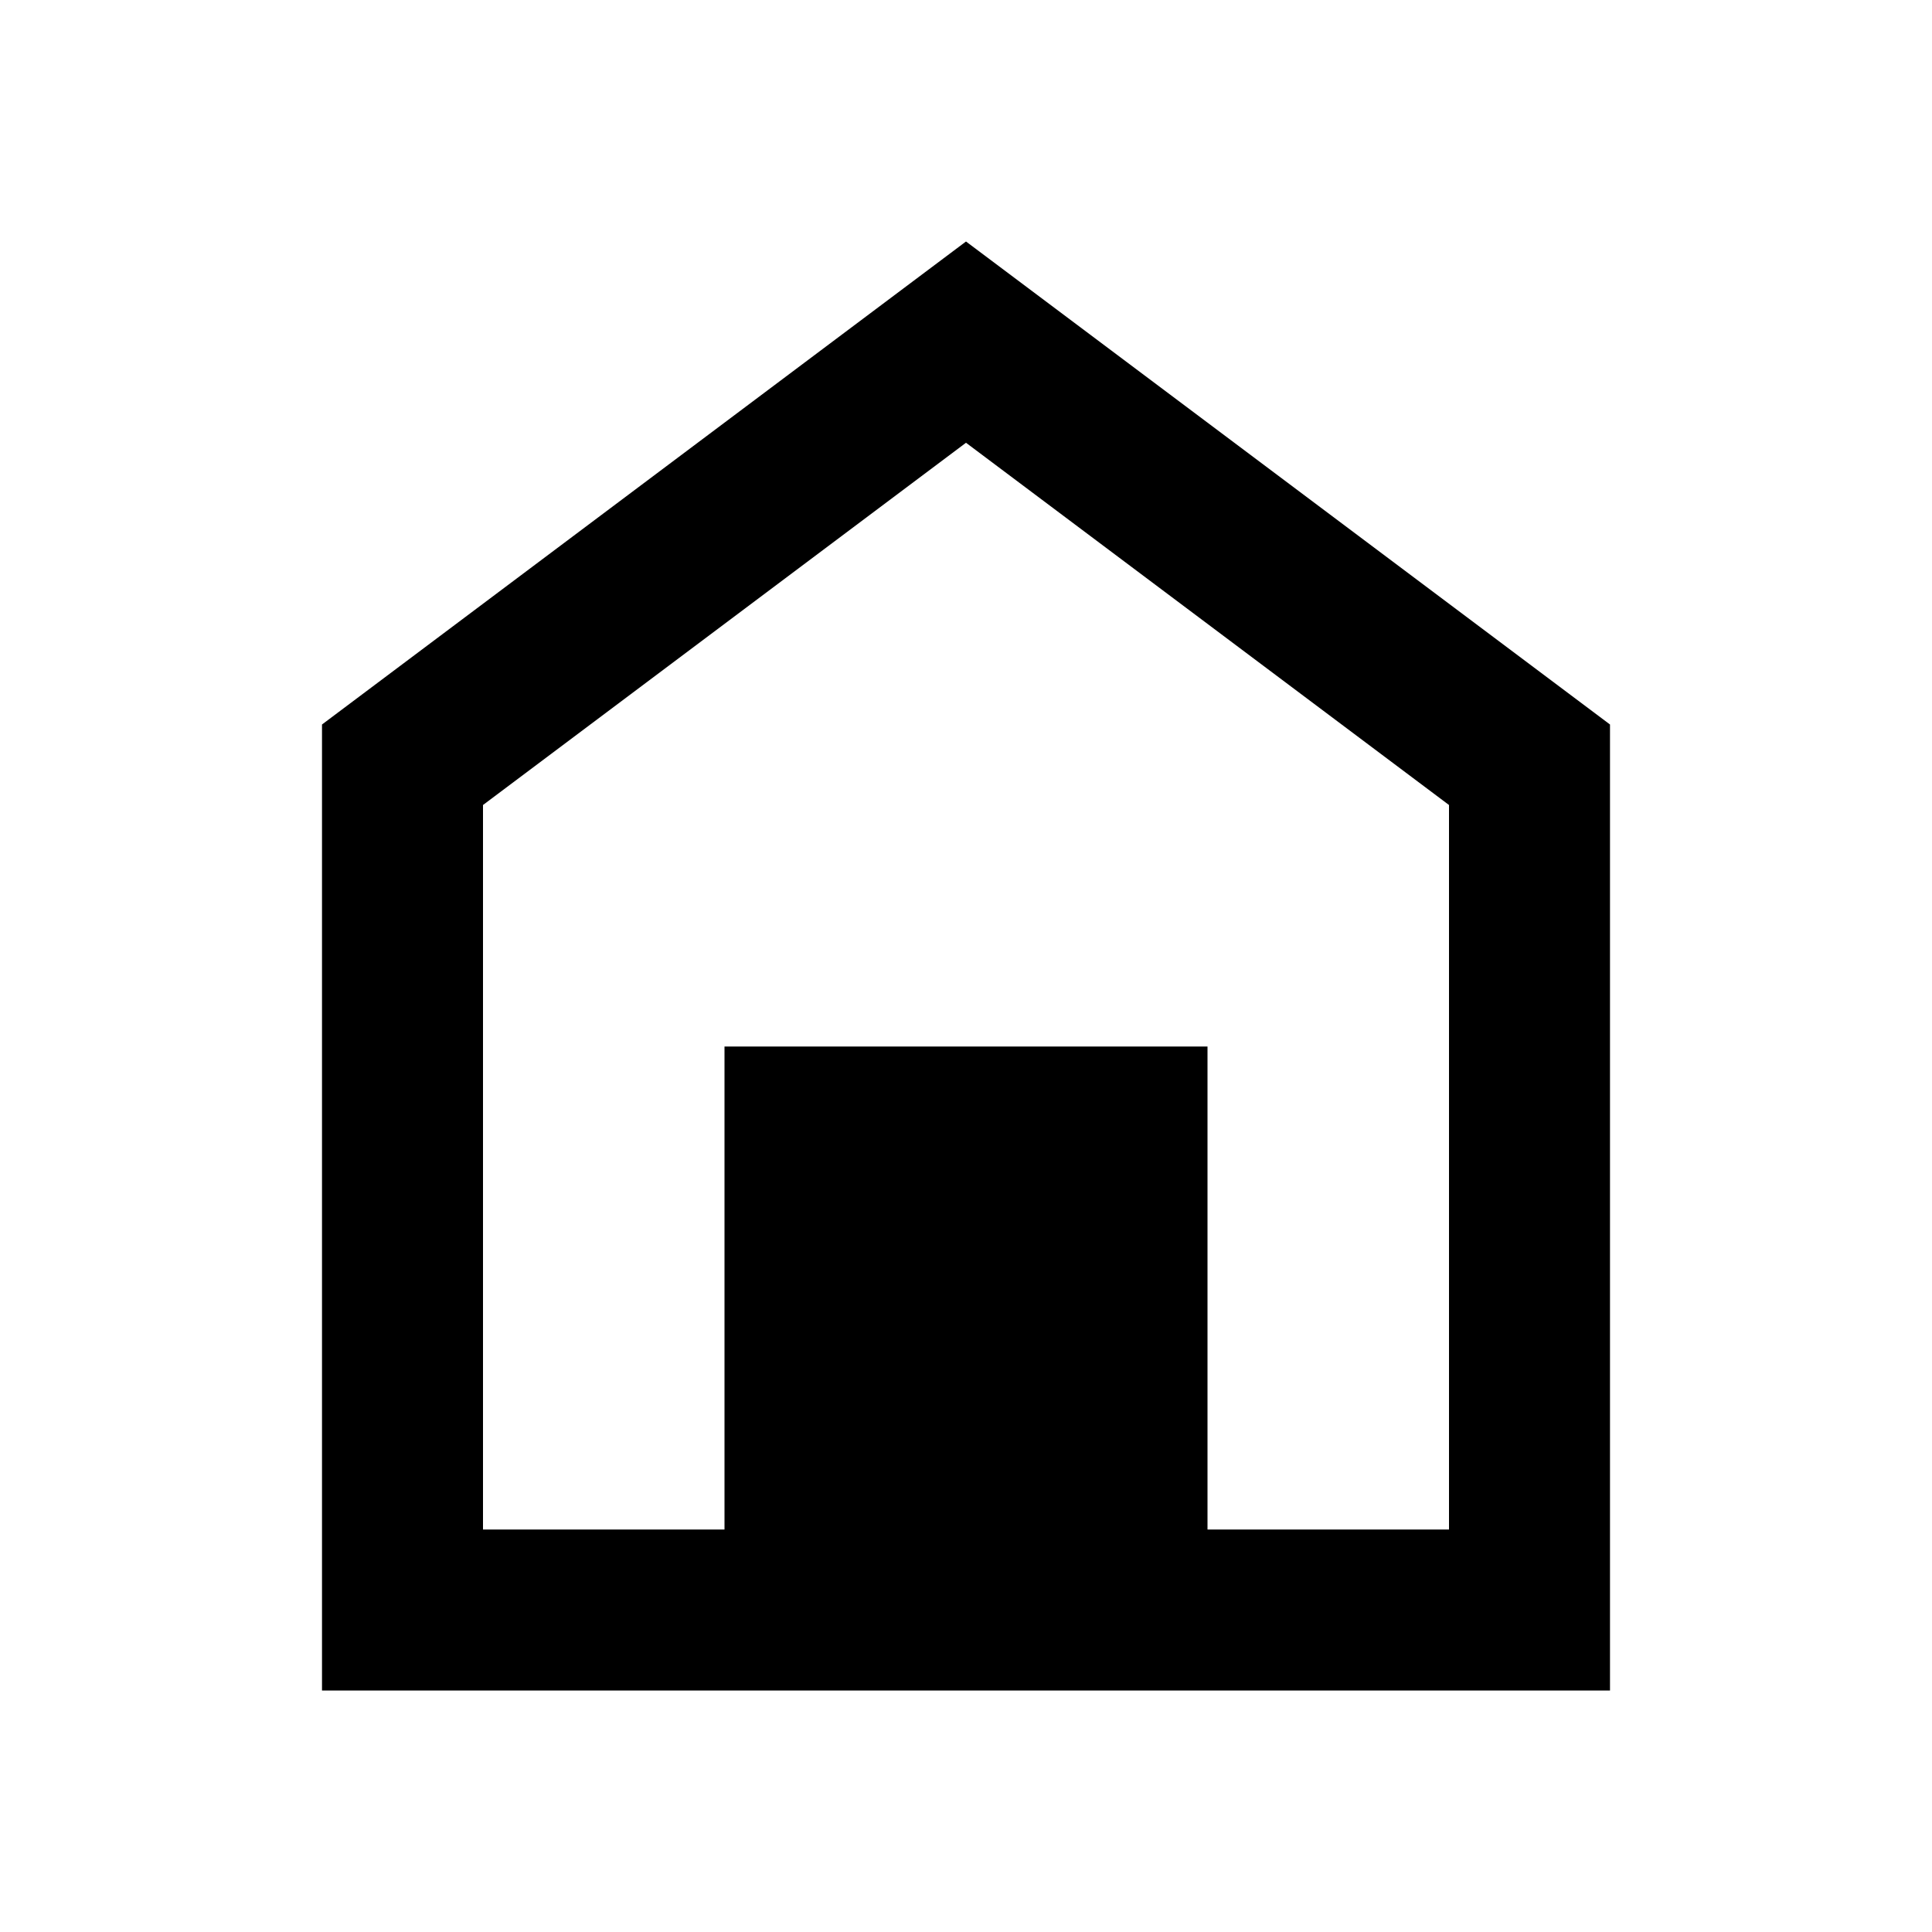
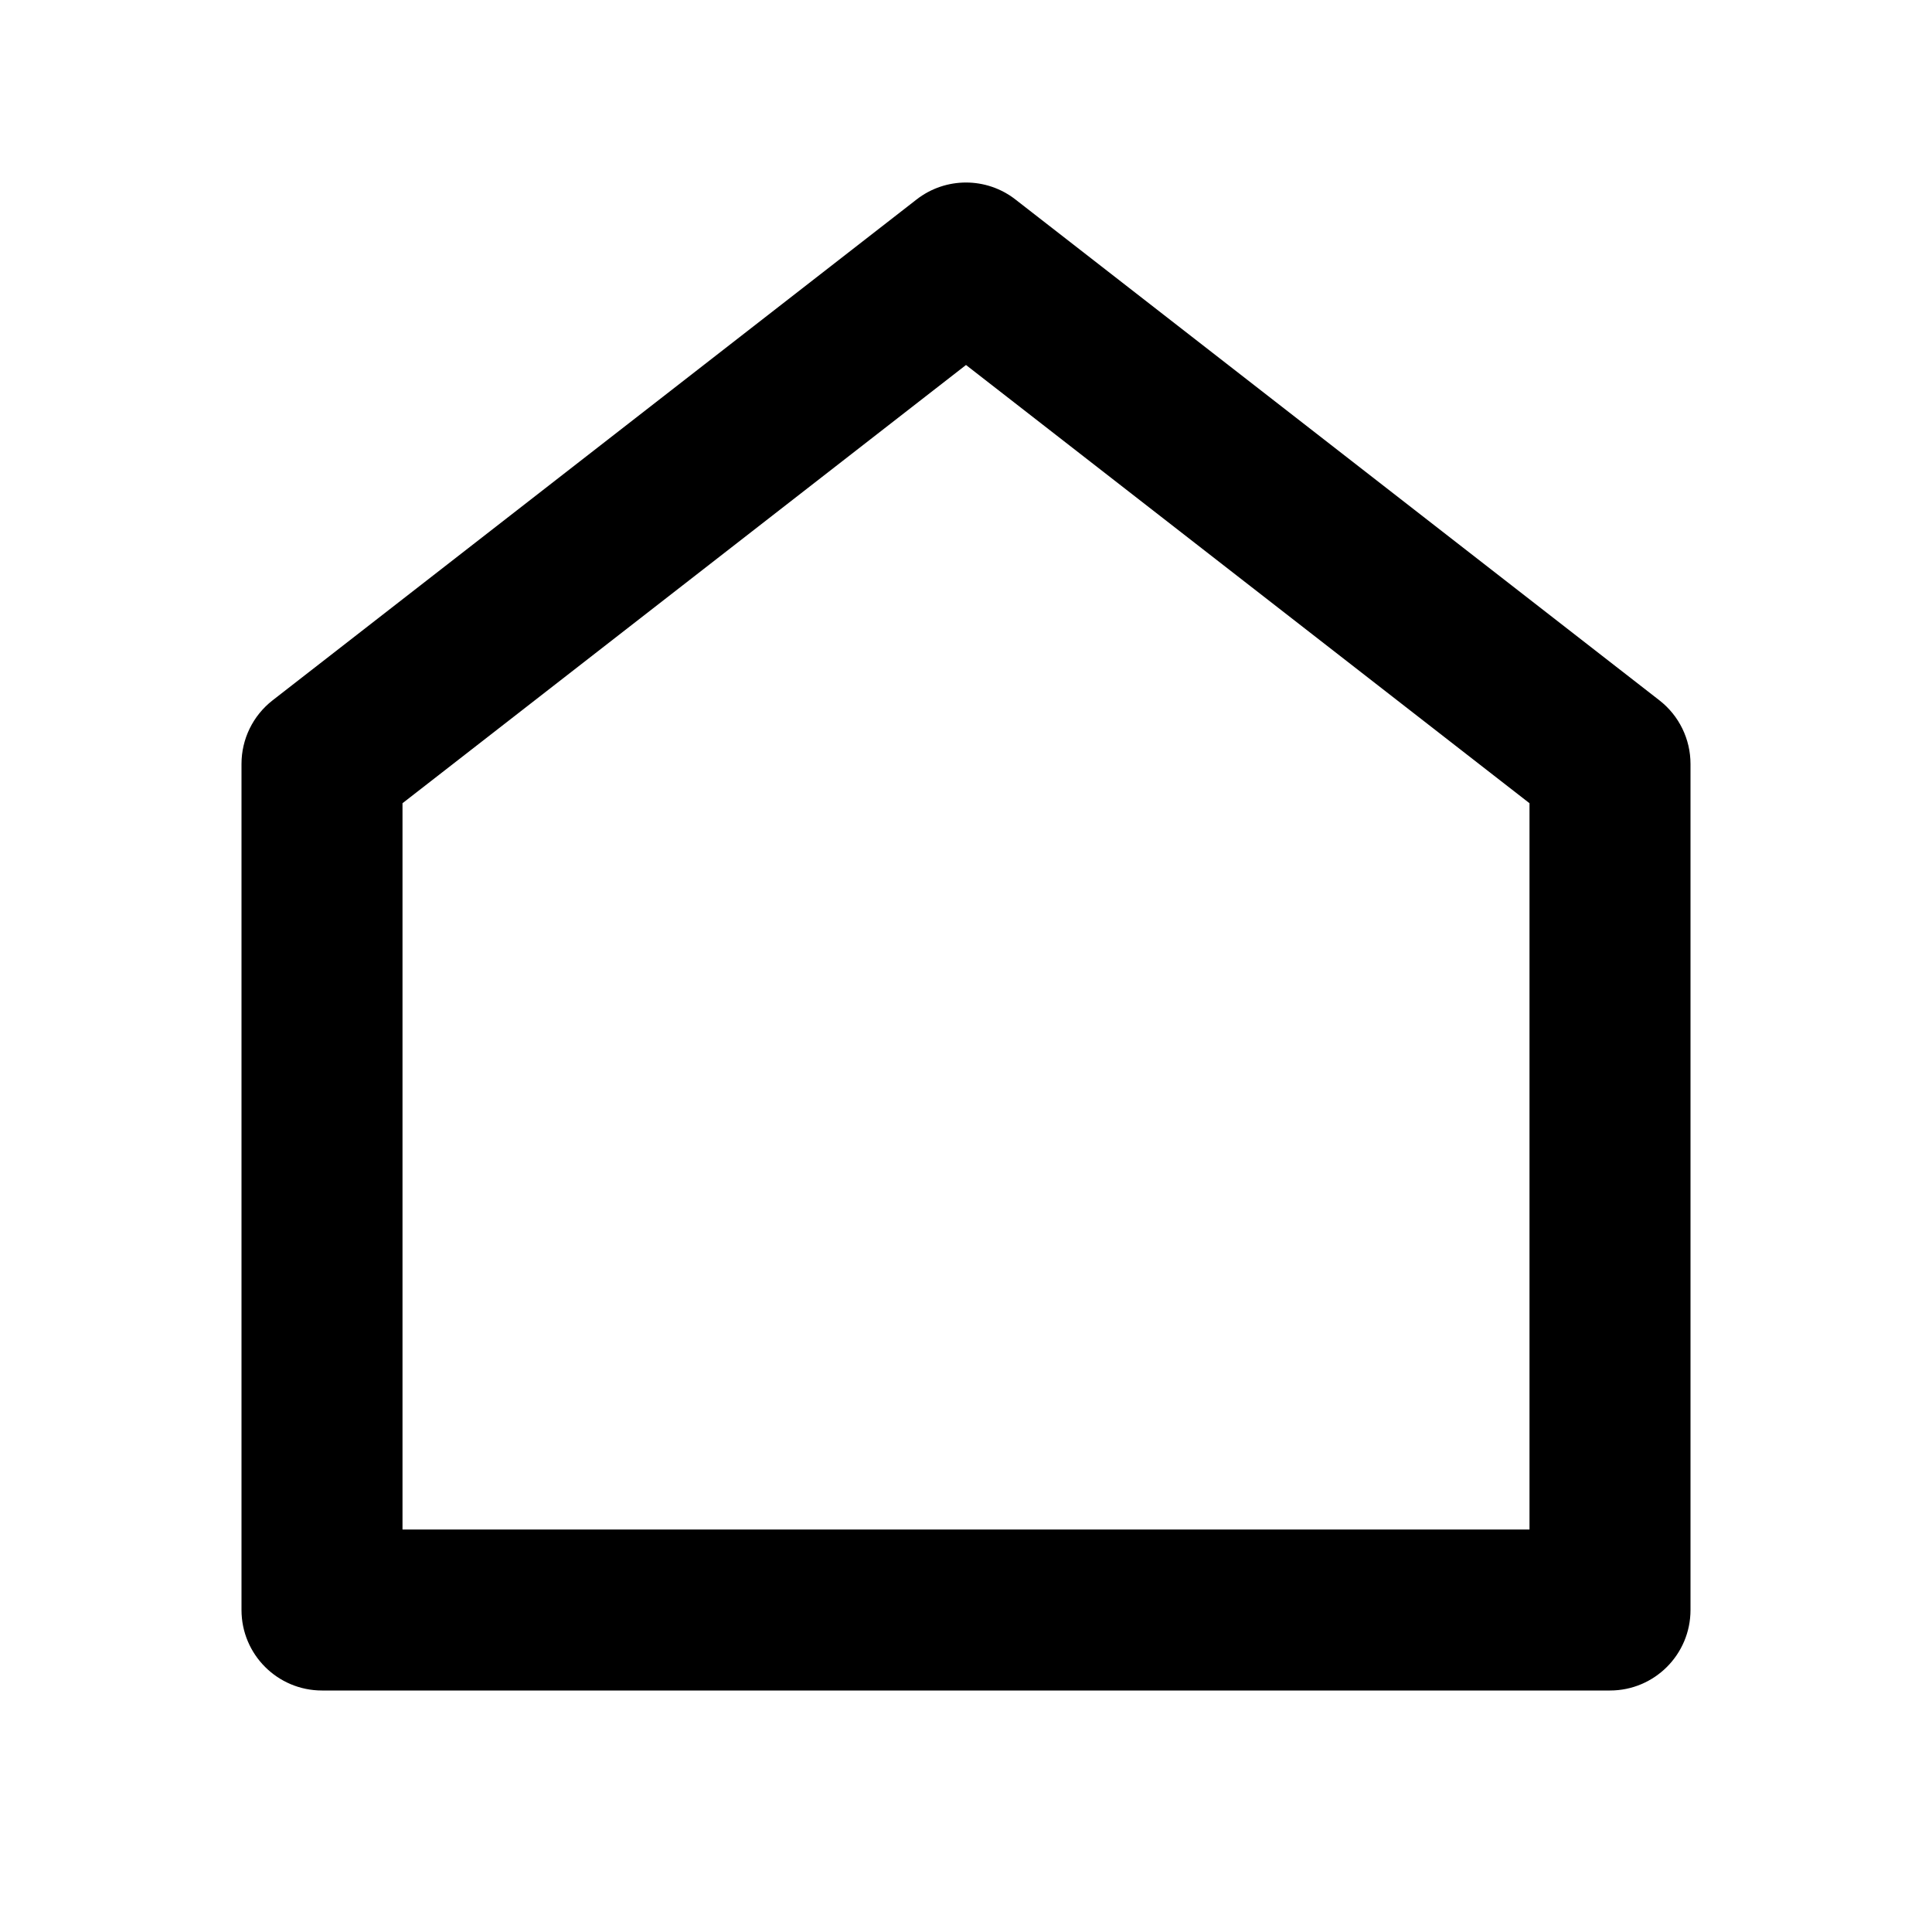
<svg xmlns="http://www.w3.org/2000/svg" width="24" height="24" version="1.1" viewBox="0 0 24 24">
-   <path d="m9 13h6v6h3v-9l-6-4.5-6 4.5v9h3v-6zm-5 8v-12l8-6 8 6v12h-16z" />
+   <path d="M21 20a1 1 0 0 1-1 1H4a1 1 0 0 1-1-1V9.49a1 1 0 0 1 .386-.79l8-6.222a1 1 0 0 1 1.228 0l8 6.222a1 1 0 0 1 .386.79V20zm-2-1V9.978l-7-5.444-7 5.444V19h14z" />
</svg>
